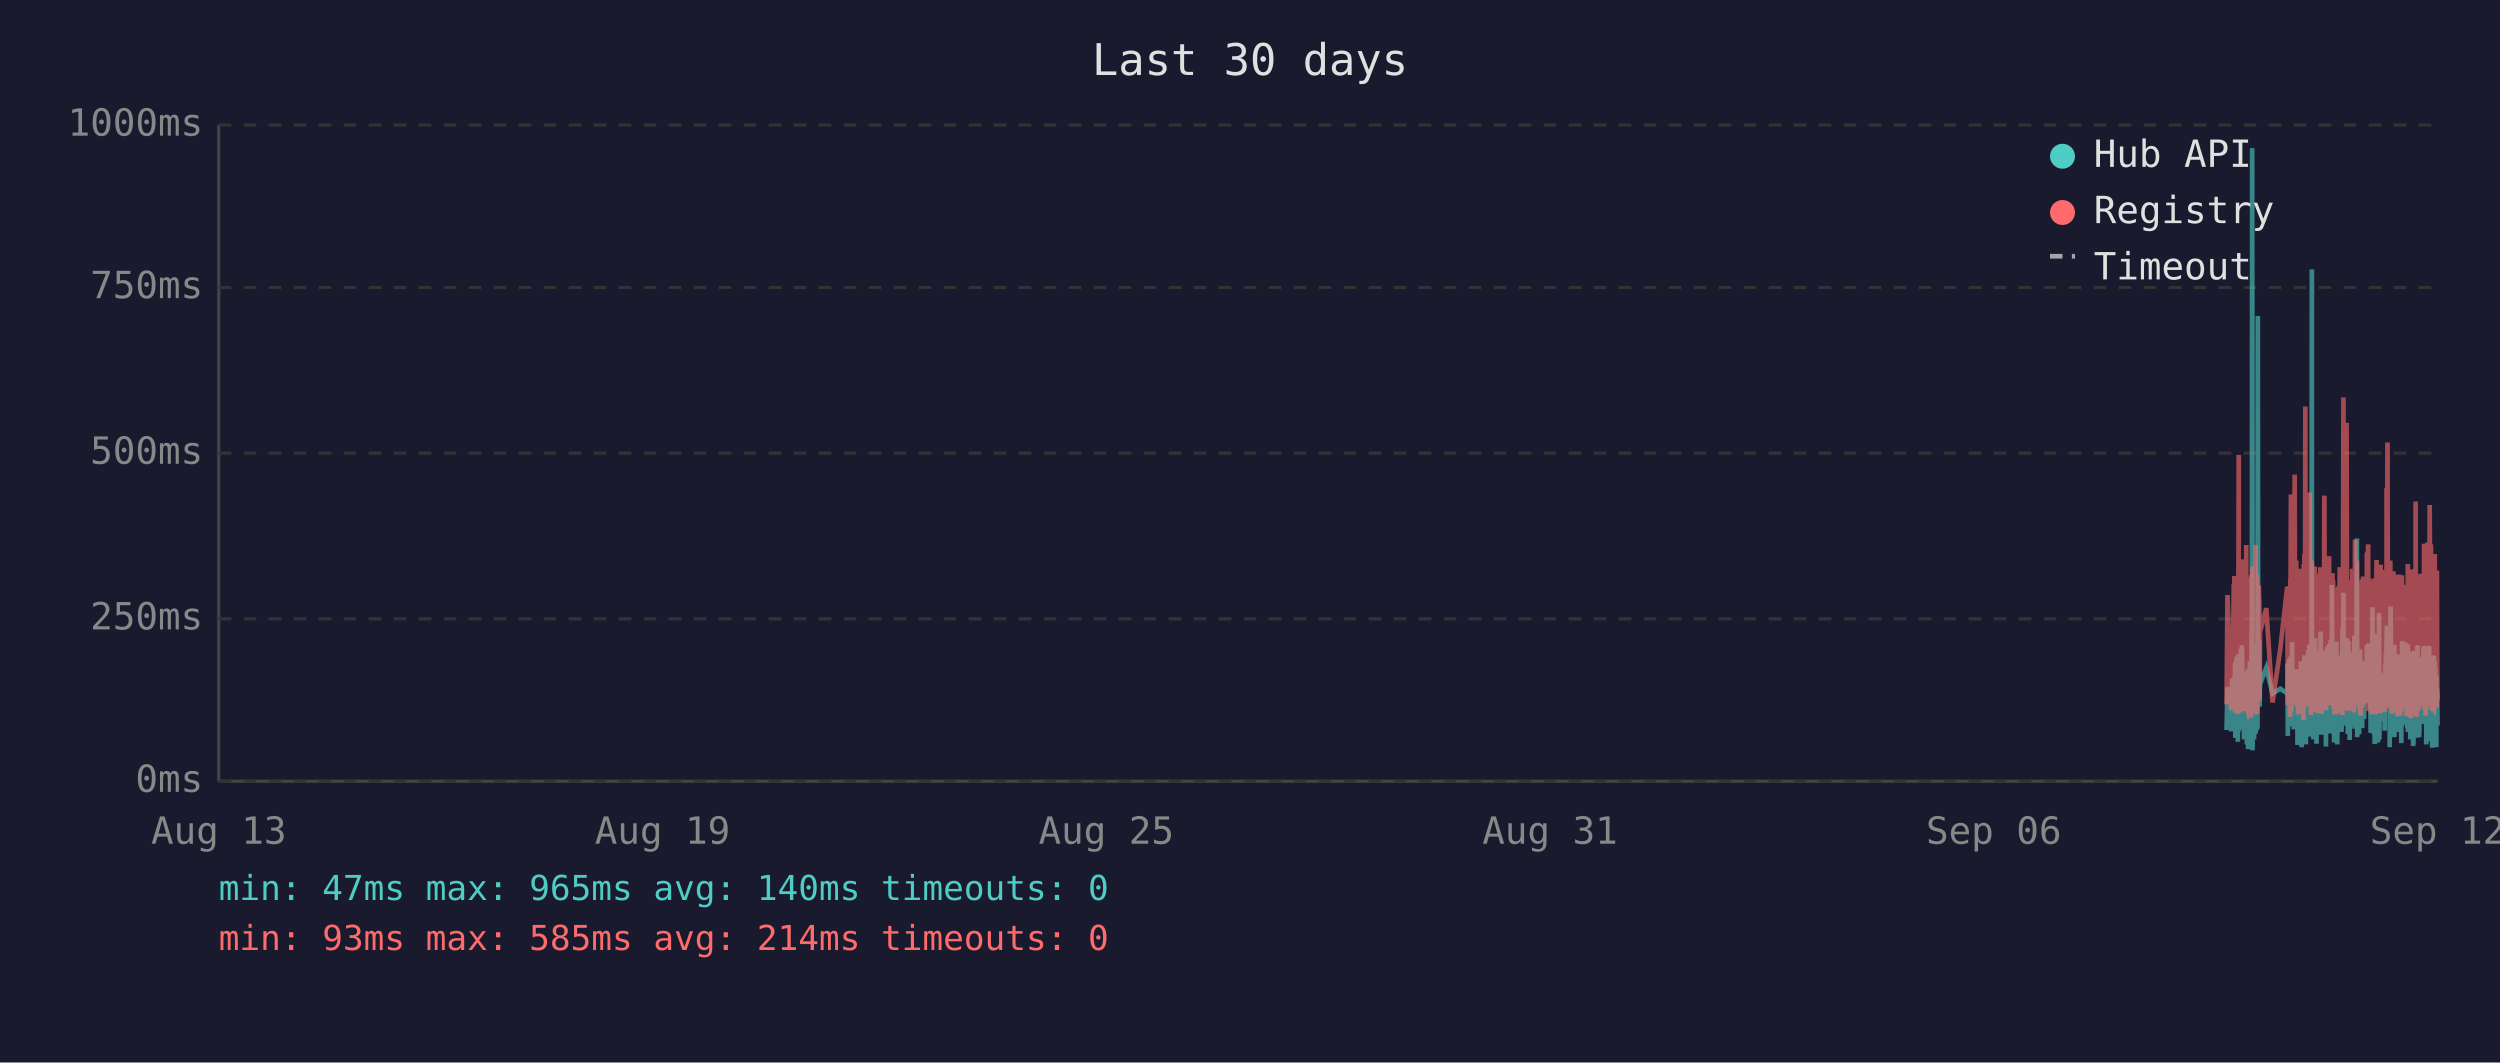
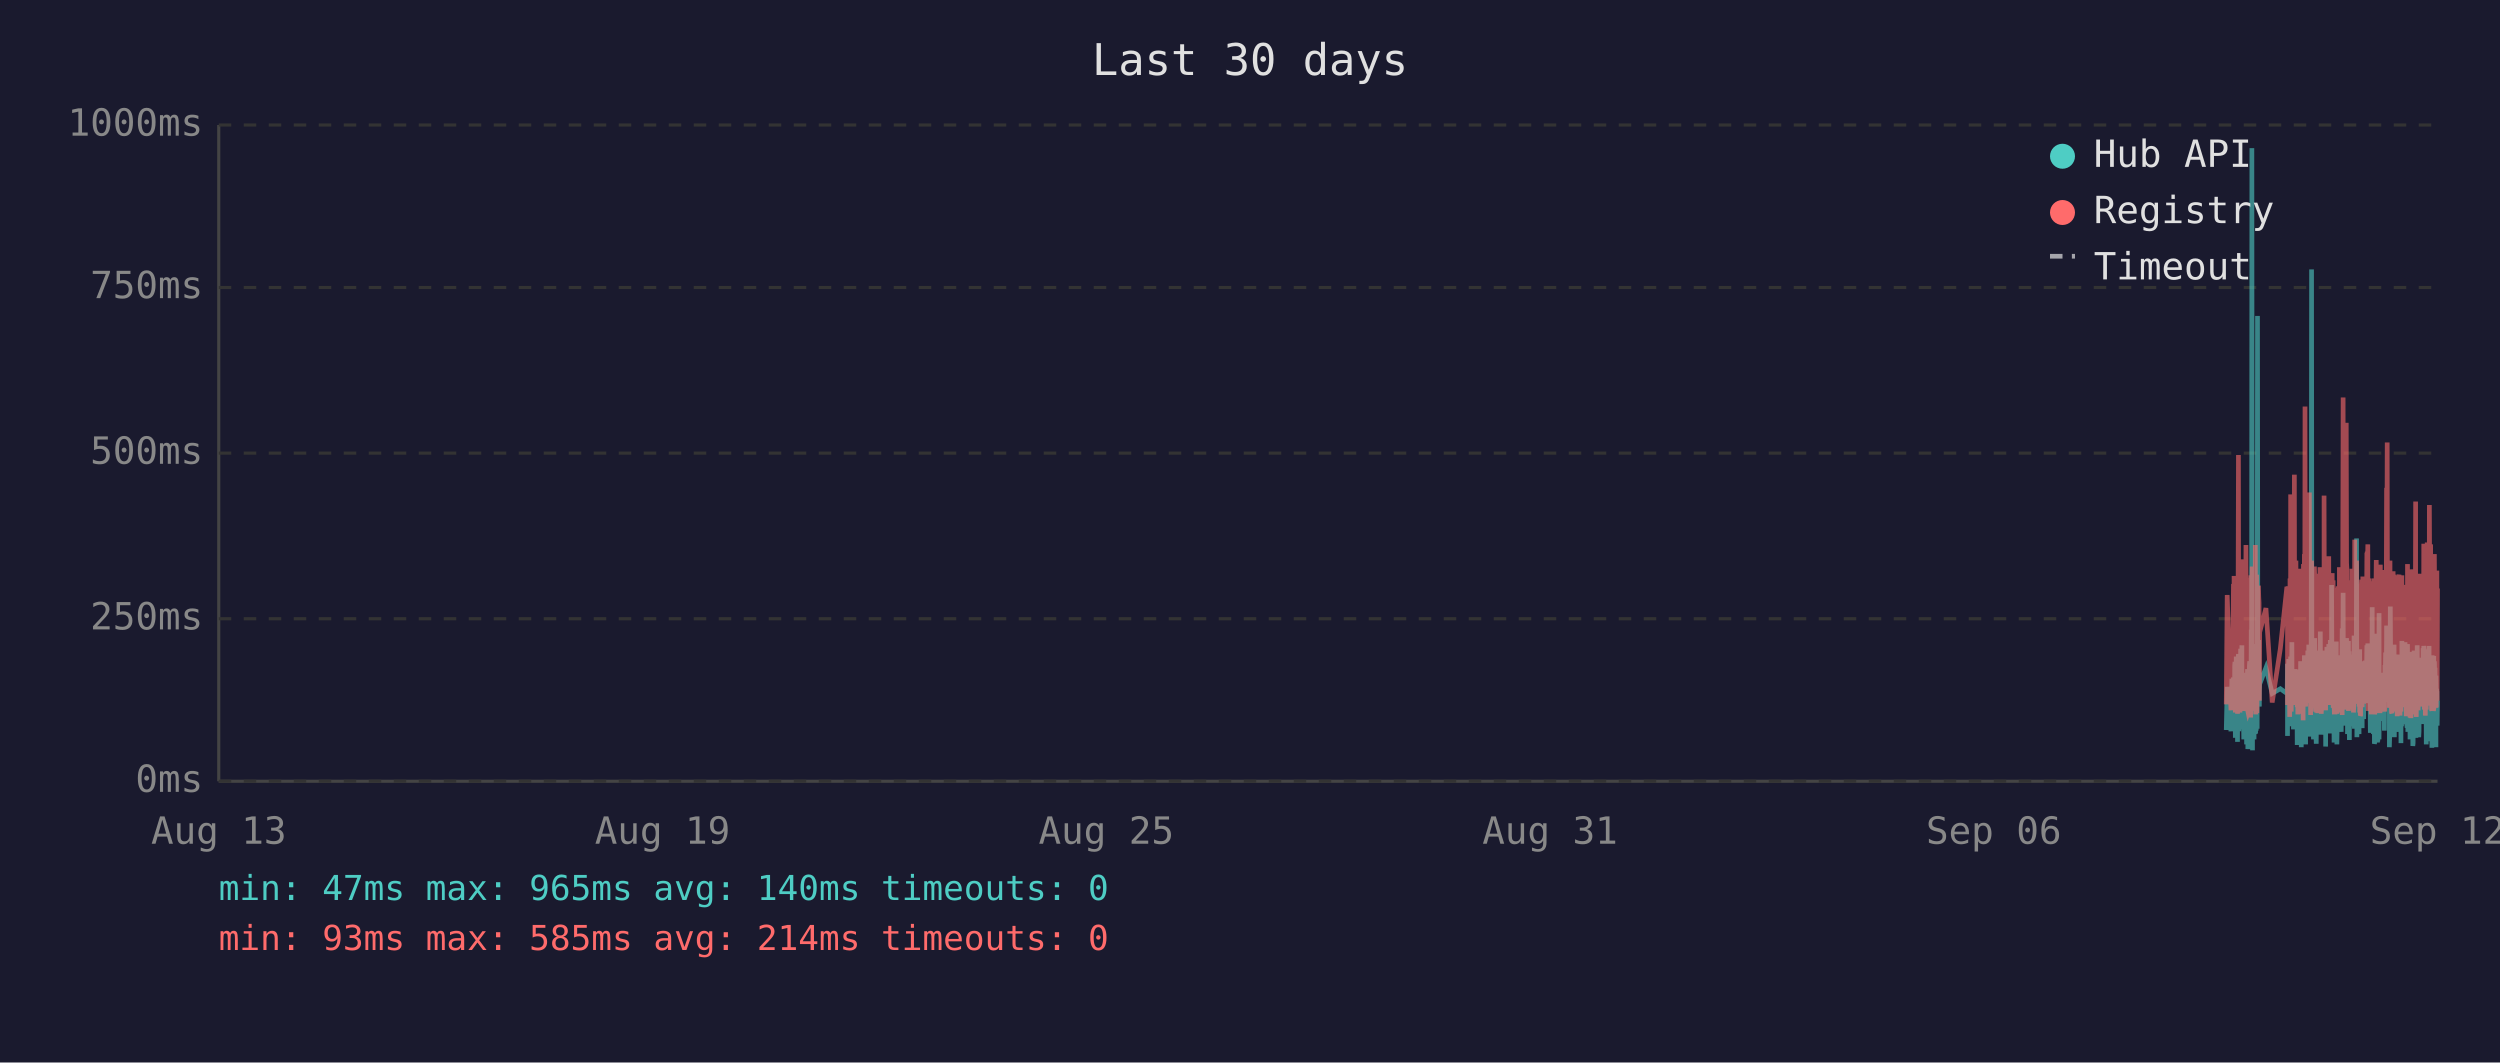
<svg xmlns="http://www.w3.org/2000/svg" viewBox="0 0 800 340" font-family="monospace" font-size="12">
  <rect width="800" height="340" fill="#1a1a2e" />
  <text x="400" y="24" fill="#e0e0e0" font-size="14" text-anchor="middle">Last 30 days</text>
  <line x1="70" y1="40" x2="70" y2="250" stroke="#444" stroke-width="1" />
  <line x1="70" y1="250" x2="780" y2="250" stroke="#444" stroke-width="1" />
  <line x1="70" y1="250" x2="780" y2="250" stroke="#333" stroke-width="1" stroke-dasharray="4" />
  <text x="65" y="250" fill="#888" text-anchor="end" dominant-baseline="middle">0ms</text>
  <line x1="70" y1="198" x2="780" y2="198" stroke="#333" stroke-width="1" stroke-dasharray="4" />
  <text x="65" y="198" fill="#888" text-anchor="end" dominant-baseline="middle">250ms</text>
  <line x1="70" y1="145" x2="780" y2="145" stroke="#333" stroke-width="1" stroke-dasharray="4" />
  <text x="65" y="145" fill="#888" text-anchor="end" dominant-baseline="middle">500ms</text>
  <line x1="70" y1="92" x2="780" y2="92" stroke="#333" stroke-width="1" stroke-dasharray="4" />
  <text x="65" y="92" fill="#888" text-anchor="end" dominant-baseline="middle">750ms</text>
  <line x1="70" y1="40" x2="780" y2="40" stroke="#333" stroke-width="1" stroke-dasharray="4" />
  <text x="65" y="40" fill="#888" text-anchor="end" dominant-baseline="middle">1000ms</text>
  <text x="70" y="270" fill="#888" text-anchor="middle">Aug 13</text>
  <text x="212" y="270" fill="#888" text-anchor="middle">Aug 19</text>
  <text x="354" y="270" fill="#888" text-anchor="middle">Aug 25</text>
  <text x="496" y="270" fill="#888" text-anchor="middle">Aug 31</text>
  <text x="638" y="270" fill="#888" text-anchor="middle">Sep 06</text>
  <text x="780" y="270" fill="#888" text-anchor="middle">Sep 12</text>
-   <polyline points="712.5,233.6 712.8,219.8 714.0,234.0 714.3,217.2 714.4,223.3 714.8,216.8 714.9,222.3 714.9,224.2 715.0,225.0 715.1,233.6 715.2,213.0 715.3,211.8 715.3,236.1 715.4,235.1 715.4,223.8 715.5,221.2 715.6,222.3 715.7,210.1 715.8,223.3 715.9,234.7 715.9,220.6 716.0,218.9 716.1,237.4 716.2,223.1 716.3,210.9 716.4,209.3 716.4,234.0 716.5,217.0 716.6,214.3 716.7,230.9 716.8,233.4 716.9,220.6 716.9,221.2 716.9,220.6 717.0,215.8 717.1,207.6 717.2,216.6 717.3,213.9 717.4,218.9 717.4,206.5 717.5,211.4 717.6,228.4 717.7,226.1 717.8,220.2 717.9,221.2 717.9,221.9 718.0,228.8 718.1,236.6 718.2,221.9 718.3,215.3 718.3,231.1 718.4,221.9 718.5,221.2 718.6,218.7 718.7,234.7 718.8,221.2 718.8,218.1 718.9,223.1 719.0,238.2 719.1,220.8 719.2,224.8 719.3,214.1 719.3,232.6 719.4,239.7 719.5,237.6 719.6,232.6 719.7,219.1 719.8,219.8 719.8,217.2 719.9,213.2 720.0,211.6 720.1,220.2 720.2,216.6 720.3,222.5 720.3,234.7 720.3,229.4 720.4,225.6 720.5,201.5 720.6,223.8 720.7,47.4 720.8,196.0 720.8,240.1 720.9,231.1 721.0,221.0 721.1,225.0 721.2,217.9 721.3,212.8 721.3,236.6 721.4,222.7 721.5,222.9 721.6,221.0 721.7,234.9 721.8,209.0 721.8,234.7 721.9,213.5 722.0,206.1 722.1,233.8 722.2,220.2 722.3,230.7 722.3,223.8 722.4,233.2 722.5,101.1 722.6,207.2 722.7,217.9 722.7,218.9 722.8,224.4 722.9,204.8 723.0,216.6 723.1,226.1 723.1,221.2 723.2,218.9 725.2,213.7 727.2,221.9 729.7,220.4 731.9,221.9 732.0,221.0 732.0,212.4 732.1,235.5 732.2,214.1 732.3,215.3 732.4,214.3 732.5,210.9 732.5,219.5 732.6,221.0 732.7,222.9 732.8,232.4 732.9,217.4 733.0,231.1 733.0,210.1 733.1,216.0 733.2,232.2 733.3,226.1 733.4,216.2 733.5,205.5 733.5,230.3 733.6,217.4 733.7,224.4 733.8,232.2 733.9,215.8 734.0,233.4 734.0,214.5 734.2,219.3 734.3,221.9 734.4,227.3 734.5,214.1 734.5,222.9 734.6,215.6 734.7,218.3 734.8,220.0 734.9,215.1 734.9,230.1 735.0,214.3 735.1,215.8 735.2,238.4 735.3,223.8 735.4,238.0 735.4,222.1 735.5,222.1 735.6,230.5 735.7,220.2 735.8,216.8 735.9,225.6 735.9,236.1 736.0,221.9 736.1,216.8 736.2,220.6 736.3,211.6 736.4,216.6 736.4,233.8 736.5,239.1 736.6,234.9 736.7,227.3 736.8,229.4 736.9,211.6 736.9,215.1 737.0,215.8 737.1,236.1 737.1,235.3 737.2,221.7 737.3,216.8 737.4,233.8 737.4,209.7 737.5,223.8 737.6,222.7 737.7,216.6 737.8,229.4 737.9,238.2 737.9,229.6 738.0,220.4 738.1,214.5 738.2,220.4 738.3,229.8 738.3,221.2 738.4,219.3 738.5,217.4 738.6,208.2 738.7,218.5 738.8,208.2 738.8,218.9 738.9,206.3 739.0,235.7 739.1,212.2 739.2,213.9 739.3,219.8 739.3,218.7 739.4,233.0 739.5,219.3 739.6,226.1 739.7,197.1 739.8,86.2 739.8,216.0 739.9,233.8 740.0,208.2 740.1,213.0 740.2,210.3 740.3,223.3 740.3,236.6 740.4,217.9 740.5,205.9 740.6,216.4 740.7,216.4 740.8,204.2 740.8,216.4 740.9,219.8 741.0,213.7 741.0,231.7 741.1,223.1 741.2,234.9 741.3,238.0 741.3,228.2 741.4,231.5 741.5,222.1 741.6,222.1 741.7,233.6 741.8,219.5 741.8,208.2 741.9,225.8 742.0,212.8 742.1,221.0 742.2,233.2 742.3,224.4 742.3,231.5 742.4,216.0 742.5,218.9 742.6,202.1 742.7,224.6 742.8,217.7 742.8,235.1 742.9,222.9 743.0,226.1 743.1,221.4 743.2,219.8 743.2,211.4 743.3,212.2 743.4,220.8 743.5,208.2 743.6,221.4 743.7,222.5 743.7,214.9 743.8,220.2 743.9,209.0 744.0,219.5 744.1,220.2 744.2,215.3 744.2,218.7 744.3,233.4 744.3,238.9 744.4,210.9 744.5,223.5 744.6,213.2 744.7,207.0 744.7,219.5 744.8,216.4 744.9,223.3 745.0,224.2 745.1,215.3 745.2,210.9 745.2,221.0 745.3,206.1 745.4,233.0 745.5,220.4 745.6,210.7 745.7,220.2 745.7,234.7 745.8,204.8 745.9,219.1 746.0,228.6 746.1,214.3 746.2,222.3 746.2,187.2 746.3,208.6 746.4,221.2 746.5,207.4 746.6,220.6 746.6,221.4 746.7,228.4 746.8,223.5 746.9,226.5 746.9,237.6 747.0,221.4 747.1,234.2 747.1,220.8 747.2,214.9 747.3,234.5 747.4,217.0 747.5,227.1 747.6,221.7 747.6,205.3 747.7,215.6 747.8,226.5 747.9,238.2 748.0,232.6 748.1,223.3 748.1,216.8 748.2,234.0 748.3,225.4 748.4,218.1 748.5,209.9 748.6,218.3 748.6,225.6 748.7,209.7 748.8,211.6 748.9,224.0 749.0,219.1 749.0,221.4 749.1,223.8 749.1,233.4 749.2,226.7 749.3,234.2 749.4,222.9 749.5,213.0 749.6,201.1 749.6,229.2 749.7,220.8 749.8,215.8 749.9,189.7 750.0,223.5 750.0,208.8 750.1,223.3 750.2,217.7 750.3,207.8 750.4,218.1 750.5,213.9 750.5,212.0 750.6,218.9 750.7,218.3 750.8,232.2 750.9,206.3 751.0,204.2 751.0,218.5 751.1,230.9 751.2,218.3 751.3,234.9 751.4,229.8 751.5,215.3 751.5,205.1 751.6,232.6 751.7,231.1 751.8,208.4 751.9,236.8 752.0,218.9 752.0,228.6 752.1,228.4 752.2,209.5 752.3,217.0 752.4,232.4 752.5,230.1 752.5,212.8 752.6,223.8 752.7,221.4 752.8,232.2 752.9,218.1 752.9,222.5 753.0,229.4 753.1,221.2 753.2,230.3 753.3,224.2 753.4,203.4 753.4,208.2 753.5,233.2 753.6,222.9 753.7,228.2 753.8,216.6 753.9,219.3 753.9,221.0 754.0,214.5 754.1,211.8 754.2,172.3 754.3,235.9 754.4,230.9 754.4,211.6 754.5,209.5 754.6,217.2 754.7,218.7 754.8,220.0 754.9,215.3 754.9,234.9 755.0,227.3 755.1,213.9 755.2,207.8 755.3,230.1 755.4,225.4 755.4,233.0 755.5,215.1 755.6,225.0 755.7,219.3 755.8,220.8 755.8,220.6 755.9,225.0 755.9,233.0 756.0,211.6 756.1,222.9 756.2,220.0 756.3,225.0 756.4,213.7 756.4,213.7 756.5,230.1 756.6,213.5 756.7,224.2 756.8,214.9 756.8,224.2 756.9,211.4 757.0,218.7 757.1,212.8 757.2,215.1 757.3,225.0 757.4,213.7 757.4,206.5 757.5,213.9 757.6,217.7 757.7,219.1 757.8,205.9 757.9,224.0 757.9,212.4 758.0,216.4 758.1,219.8 758.2,220.6 758.3,215.3 758.4,222.5 758.4,224.6 758.5,223.1 758.6,234.5 758.7,230.9 758.8,229.6 758.9,224.6 758.9,225.2 759.0,216.6 759.1,218.3 759.2,194.3 759.3,231.1 759.3,223.3 759.4,207.4 759.5,216.2 759.6,234.9 759.7,231.7 759.8,212.8 759.8,226.5 759.9,238.0 760.0,237.6 760.1,221.4 760.2,219.5 760.3,220.4 760.3,217.2 760.4,217.9 760.5,202.8 760.6,216.6 760.7,224.4 760.8,215.6 760.8,215.1 760.9,237.6 760.9,219.8 761.0,237.2 761.1,233.2 761.2,222.9 761.3,224.2 761.3,196.2 761.4,236.6 761.5,217.9 761.6,218.9 761.7,223.3 761.8,218.5 761.8,224.4 761.9,217.2 762.0,217.7 762.1,216.4 762.2,228.2 762.3,217.0 762.3,216.4 762.4,217.0 762.5,224.8 762.6,230.7 762.7,222.5 762.7,218.5 762.8,221.2 762.9,215.3 763.0,217.4 763.1,233.8 763.2,217.4 763.2,224.6 763.3,212.8 763.4,214.9 763.5,208.8 763.6,214.1 763.7,215.3 763.7,204.8 763.8,200.2 763.9,223.3 764.0,211.4 764.1,209.3 764.2,205.1 764.2,215.1 764.3,223.5 764.4,224.2 764.5,209.9 764.6,216.8 764.7,214.9 764.7,239.1 764.7,235.5 764.8,216.4 764.9,214.7 765.0,194.1 765.1,210.9 765.2,216.2 765.2,232.8 765.3,233.0 765.4,221.9 765.5,235.5 765.6,220.6 765.7,222.3 765.7,226.1 765.8,232.8 765.9,211.4 766.0,232.6 766.1,235.3 766.2,206.3 766.2,235.9 766.3,220.4 766.4,217.2 766.5,221.4 766.6,213.7 766.6,217.0 766.7,218.3 766.8,214.9 766.9,231.5 767.0,212.2 767.1,215.1 767.2,217.4 767.2,234.2 767.3,231.7 767.4,210.3 767.5,209.5 767.6,220.2 767.6,219.8 767.7,219.3 767.8,224.4 767.9,224.0 768.0,215.3 768.1,224.4 768.1,233.8 768.1,220.2 768.2,228.6 768.3,216.0 768.4,237.8 768.5,215.6 768.6,232.4 768.6,220.2 768.7,205.1 768.8,231.3 768.9,220.2 769.0,209.3 769.1,216.6 769.1,215.6 769.2,231.7 769.3,228.4 769.4,227.3 769.5,217.2 769.6,221.0 769.6,205.5 769.7,216.2 769.8,223.3 769.9,223.8 770.0,226.9 770.1,229.6 770.1,223.5 770.2,231.3 770.3,232.2 770.4,232.2 770.5,206.1 770.5,234.2 770.6,219.8 770.7,221.4 770.8,209.7 770.9,222.5 771.0,218.1 771.0,223.5 771.1,220.2 771.2,215.8 771.3,236.6 771.4,234.0 771.5,212.8 771.5,235.3 771.6,208.6 771.7,216.2 771.8,230.9 771.9,211.8 772.0,226.1 772.0,216.8 772.1,222.9 772.2,238.7 772.3,237.8 772.4,221.7 772.5,233.8 772.5,208.2 772.6,221.4 772.7,221.4 772.8,217.0 772.9,218.9 772.9,210.7 773.0,215.3 773.0,218.7 773.1,232.6 773.2,236.1 773.3,221.9 773.4,230.3 773.5,212.8 773.5,233.2 773.6,206.5 773.7,216.6 773.8,218.3 773.9,234.5 773.9,230.9 774.0,216.4 774.1,235.9 774.2,234.0 774.3,214.9 774.4,210.5 774.4,212.6 774.5,230.5 774.6,210.9 774.7,229.0 774.8,227.5 774.9,225.0 774.9,216.4 775.0,226.7 775.1,231.7 775.2,215.8 775.3,212.8 775.4,219.3 775.4,215.8 775.5,207.4 775.6,219.8 775.7,206.7 775.8,208.0 775.9,225.6 775.9,220.4 776.0,214.9 776.1,214.1 776.2,222.9 776.3,229.0 776.4,216.2 776.4,238.2 776.5,223.3 776.6,233.4 776.7,224.0 776.8,222.3 776.8,237.2 776.9,222.1 777.0,233.8 777.1,225.2 777.2,207.8 777.3,225.6 777.3,206.7 777.4,216.8 777.5,219.8 777.6,224.0 777.7,233.8 777.8,220.2 777.8,233.6 777.9,220.8 778.0,213.7 778.1,217.9 778.2,222.5 778.3,239.3 778.3,209.7 778.4,218.5 778.5,214.3 778.6,220.8 778.7,221.2 778.8,224.8 778.8,209.9 778.9,222.9 779.0,229.0 779.1,211.6 779.2,215.3 779.3,213.7 779.3,224.0 779.4,218.3 779.5,229.8 779.6,239.1 779.6,216.2 779.7,222.7 779.8,220.4 779.8,224.2 779.9,221.2 780.0,232.2" fill="none" stroke="#4ecdc4" stroke-width="1.5" opacity="0.6" />
-   <polyline points="712.5,225.4 712.8,190.4 714.0,227.3 714.3,201.7 714.4,226.5 714.8,187.6 714.9,187.6 714.9,215.8 715.0,184.3 715.1,224.6 715.2,206.3 715.3,192.5 715.3,228.0 715.4,225.8 715.4,209.0 715.5,204.0 715.6,209.0 715.7,196.2 715.8,224.4 715.9,225.8 715.9,206.1 716.0,204.2 716.1,228.4 716.2,222.3 716.3,186.0 716.4,145.6 716.4,226.3 716.5,215.1 716.6,226.3 716.7,224.2 716.8,226.5 716.9,228.0 716.9,228.0 716.9,206.5 717.0,198.1 717.1,181.3 717.2,193.1 717.3,199.4 717.4,181.1 717.4,201.1 717.5,196.7 717.6,223.5 717.7,214.9 717.8,179.0 717.9,185.3 717.9,227.5 718.0,225.8 718.1,226.7 718.2,185.7 718.3,209.5 718.3,224.4 718.4,184.9 718.5,184.5 718.6,206.3 718.7,225.0 718.8,174.4 718.8,200.7 718.9,185.3 719.0,226.5 719.1,186.4 719.2,222.7 719.3,190.8 719.3,216.6 719.4,227.5 719.5,228.0 719.6,227.7 719.7,186.6 719.8,210.5 719.8,200.2 719.9,200.4 720.0,198.1 720.1,206.1 720.2,190.4 720.3,184.9 720.3,229.6 720.3,217.7 720.4,184.1 720.5,188.3 720.6,216.6 720.7,187.8 720.8,181.3 720.8,227.5 720.9,225.6 721.0,207.4 721.1,226.5 721.2,201.3 721.3,193.9 721.3,226.9 721.4,184.1 721.5,209.0 721.6,185.5 721.7,225.8 721.8,174.4 721.8,228.6 721.9,192.7 722.0,197.5 722.1,224.0 722.2,183.9 722.3,225.0 722.3,228.2 722.4,216.0 722.5,209.9 722.6,192.2 722.7,193.3 722.7,221.7 722.8,187.4 722.9,191.0 723.0,192.9 723.1,217.2 723.1,224.2 723.2,202.3 725.2,194.6 727.2,224.8 729.7,207.6 731.9,187.8 732.0,188.7 732.0,201.7 732.1,225.6 732.2,191.0 732.3,187.6 732.4,190.8 732.5,190.6 732.5,208.8 732.6,210.5 732.7,216.0 732.8,229.4 732.9,185.1 733.0,218.7 733.0,182.8 733.1,158.2 733.2,221.7 733.3,227.7 733.4,191.8 733.5,178.8 733.5,225.4 733.6,203.0 733.7,219.5 733.8,219.3 733.9,205.3 734.0,225.6 734.0,182.0 734.2,181.3 734.3,151.9 734.4,218.5 734.5,189.1 734.5,208.0 734.6,207.4 734.7,210.1 734.8,179.4 734.9,202.1 734.9,224.2 735.0,194.3 735.1,189.9 735.2,226.3 735.3,196.4 735.4,228.6 735.4,206.5 735.5,217.4 735.6,224.4 735.7,182.0 735.8,191.4 735.9,228.4 735.9,225.4 736.0,225.2 736.1,187.6 736.2,184.7 736.3,196.7 736.4,204.0 736.4,223.8 736.5,224.4 736.6,226.9 736.7,215.6 736.8,216.8 736.9,210.1 736.9,208.2 737.0,205.9 737.1,230.5 737.1,228.4 737.2,180.5 737.3,186.4 737.4,223.8 737.4,177.3 737.5,184.7 737.6,225.8 737.7,130.1 737.8,217.2 737.9,226.1 737.9,224.8 738.0,181.8 738.1,190.8 738.2,201.7 738.3,225.0 738.3,221.0 738.4,183.4 738.5,192.7 738.6,199.2 738.7,184.9 738.8,182.2 738.8,183.9 738.9,178.4 739.0,224.2 739.1,157.6 739.2,197.7 739.3,208.6 739.3,184.5 739.4,214.1 739.5,228.8 739.6,206.5 739.7,194.6 739.8,179.4 739.8,186.6 739.9,221.9 740.0,214.1 740.1,203.6 740.2,197.3 740.3,208.8 740.3,225.2 740.4,190.6 740.5,194.6 740.6,189.5 740.7,181.3 740.8,184.5 740.8,191.4 740.9,188.1 741.0,192.7 741.0,226.1 741.1,227.7 741.2,225.0 741.3,223.5 741.3,215.3 741.4,228.0 741.5,215.1 741.6,184.5 741.7,215.3 741.8,228.2 741.8,197.3 741.9,184.3 742.0,224.4 742.1,183.6 742.2,225.6 742.3,185.3 742.3,224.8 742.4,226.3 742.5,181.5 742.6,190.8 742.7,213.5 742.8,189.7 742.8,225.0 742.9,228.4 743.0,226.3 743.1,217.7 743.2,203.4 743.2,199.6 743.3,194.8 743.4,185.3 743.5,199.4 743.6,188.9 743.7,215.1 743.7,190.6 743.8,158.6 743.9,192.7 744.0,187.8 744.1,207.8 744.2,195.0 744.2,184.1 744.3,216.0 744.3,227.3 744.4,183.6 744.5,223.8 744.6,194.3 744.7,182.8 744.7,185.1 744.8,202.3 744.9,204.4 745.0,220.6 745.1,189.3 745.2,207.8 745.2,181.3 745.3,178.0 745.4,223.3 745.5,183.4 745.6,191.6 745.7,204.0 745.7,225.6 745.8,195.8 745.9,210.1 746.0,222.9 746.1,189.1 746.2,207.0 746.2,191.2 746.3,197.5 746.4,183.4 746.5,197.9 746.6,193.5 746.6,185.7 746.7,226.5 746.8,225.4 746.9,210.9 746.9,226.7 747.0,225.2 747.1,228.6 747.1,210.1 747.2,193.1 747.3,228.6 747.4,214.7 747.5,214.9 747.6,214.5 747.6,188.1 747.7,191.4 747.8,226.3 747.9,228.4 748.0,223.8 748.1,211.4 748.1,216.8 748.2,226.5 748.3,187.6 748.4,203.4 748.5,226.5 748.6,191.2 748.6,217.0 748.7,181.5 748.8,196.2 748.9,228.0 749.0,191.8 749.0,225.8 749.1,225.8 749.1,227.5 749.2,218.3 749.3,227.7 749.4,183.9 749.5,190.6 749.6,228.8 749.6,222.9 749.7,223.8 749.8,170.4 749.9,127.2 750.0,196.0 750.0,199.6 750.1,227.1 750.2,188.9 750.3,191.6 750.4,209.0 750.5,192.5 750.5,188.5 750.6,182.2 750.7,209.0 750.8,225.6 750.9,135.3 751.0,180.1 751.0,182.0 751.1,225.2 751.2,185.7 751.3,223.8 751.4,225.8 751.5,189.1 751.5,207.0 751.6,227.5 751.7,216.0 751.8,197.1 751.9,222.5 752.0,214.5 752.0,217.2 752.1,223.8 752.2,189.5 752.3,186.8 752.4,223.5 752.5,223.3 752.5,189.9 752.6,226.5 752.7,182.0 752.8,224.2 752.9,205.3 752.9,227.1 753.0,224.0 753.1,185.1 753.2,228.0 753.3,226.5 753.4,184.5 753.4,207.2 753.5,218.3 753.6,172.7 753.7,224.4 753.8,195.0 753.9,189.7 753.9,181.3 754.0,185.1 754.1,197.5 754.2,179.4 754.3,224.0 754.4,225.2 754.4,192.2 754.5,205.9 754.6,207.4 754.7,210.5 754.8,224.4 754.9,191.4 754.9,226.1 755.0,218.3 755.1,189.3 755.2,228.0 755.3,209.0 755.4,229.0 755.4,228.8 755.5,192.9 755.6,187.0 755.7,187.6 755.8,185.5 755.8,208.0 755.9,224.6 755.9,226.3 756.0,200.4 756.1,216.4 756.2,184.5 756.3,207.2 756.4,190.8 756.4,191.8 756.5,225.2 756.6,190.8 756.7,208.2 756.8,191.2 756.8,188.1 756.9,194.1 757.0,187.0 757.1,193.1 757.2,189.7 757.3,224.2 757.4,193.3 757.4,176.9 757.5,188.9 757.6,176.5 757.7,180.7 757.8,174.2 757.9,227.5 757.9,185.7 758.0,191.0 758.1,207.2 758.2,185.1 758.3,192.0 758.4,216.6 758.4,226.3 758.5,208.0 758.6,226.5 758.7,227.3 758.8,218.9 758.9,227.1 758.9,228.6 759.0,191.6 759.1,227.1 759.2,198.6 759.3,227.3 759.3,218.9 759.4,186.0 759.5,191.0 759.6,224.6 759.7,228.6 759.8,185.1 759.8,217.4 759.9,223.8 760.0,228.6 760.1,227.3 760.2,206.1 760.3,206.1 760.3,193.9 760.4,188.9 760.5,179.2 760.6,200.0 760.7,226.7 760.8,193.9 760.8,192.0 760.9,227.3 760.9,204.8 761.0,227.5 761.1,226.5 761.2,225.4 761.3,226.7 761.3,193.3 761.4,228.2 761.5,193.1 761.6,209.0 761.7,228.2 761.8,180.7 761.8,210.9 761.9,197.7 762.0,192.9 762.1,193.5 762.2,215.8 762.3,199.8 762.3,207.2 762.4,224.4 762.5,224.6 762.6,214.7 762.7,186.2 762.7,225.2 762.8,182.4 762.9,190.6 763.0,197.5 763.1,226.5 763.2,227.7 763.2,212.0 763.3,191.8 763.4,189.3 763.5,194.3 763.6,191.4 763.7,191.4 763.7,156.1 763.8,209.9 763.9,184.3 764.0,141.6 764.1,198.8 764.2,200.7 764.2,195.8 764.3,223.8 764.4,185.7 764.5,197.7 764.6,191.0 764.7,193.5 764.7,226.5 764.7,223.1 764.8,191.6 764.9,179.4 765.0,225.2 765.1,185.5 765.2,194.6 765.2,209.9 765.3,224.2 765.4,228.0 765.5,228.2 765.6,222.5 765.7,187.4 765.7,200.2 765.8,225.6 765.9,182.8 766.0,227.7 766.1,224.0 766.2,183.9 766.2,219.5 766.3,184.3 766.4,189.3 766.5,194.8 766.6,189.3 766.6,189.7 766.7,203.8 766.8,209.3 766.9,212.6 767.0,185.7 767.1,206.5 767.2,207.4 767.2,229.2 767.3,222.7 767.4,194.6 767.5,196.9 767.6,204.0 767.6,219.3 767.7,184.5 767.8,183.9 767.9,208.4 768.0,209.5 768.1,215.1 768.1,229.0 768.1,204.2 768.2,216.2 768.3,208.2 768.4,227.7 768.5,192.9 768.6,226.3 768.6,184.1 768.7,194.3 768.8,226.3 768.9,207.8 769.0,197.3 769.1,189.1 769.1,204.4 769.2,224.4 769.3,217.4 769.4,225.8 769.5,188.5 769.6,187.2 769.6,190.8 769.7,192.7 769.8,222.3 769.9,206.3 770.0,214.9 770.1,228.4 770.1,229.2 770.2,223.8 770.3,217.2 770.4,229.0 770.5,180.5 770.5,225.6 770.6,187.0 770.7,211.4 770.8,199.4 770.9,187.0 771.0,201.3 771.0,185.5 771.1,207.0 771.2,196.9 771.3,229.6 771.4,214.5 771.5,210.3 771.5,229.8 771.6,182.2 771.7,194.1 771.8,214.5 771.9,185.5 772.0,216.2 772.0,189.3 772.1,186.2 772.2,227.3 772.3,219.3 772.4,225.0 772.5,226.5 772.5,200.9 772.6,228.6 772.7,182.8 772.8,207.8 772.9,188.5 772.9,192.9 773.0,197.1 773.0,160.5 773.1,224.6 773.2,226.5 773.3,229.4 773.4,222.3 773.5,193.9 773.5,226.3 773.6,197.9 773.7,208.4 773.8,184.3 773.9,227.3 773.9,223.5 774.0,204.6 774.1,226.1 774.2,216.0 774.3,199.2 774.4,185.1 774.4,192.7 774.5,222.9 774.6,183.6 774.7,225.0 774.8,218.5 774.9,187.8 774.9,185.3 775.0,226.1 775.1,212.8 775.2,193.5 775.3,200.7 775.4,210.9 775.4,211.8 775.5,197.1 775.6,217.7 775.7,174.0 775.8,200.7 775.9,227.1 775.9,183.0 776.0,205.7 776.1,176.3 776.2,229.0 776.3,218.7 776.4,193.9 776.4,227.1 776.5,212.4 776.6,224.6 776.7,222.7 776.8,173.6 776.8,225.8 776.9,217.7 777.0,224.2 777.1,225.8 777.2,182.6 777.3,187.6 777.3,185.3 777.4,212.6 777.5,161.6 777.6,184.1 777.7,221.7 777.8,184.9 777.8,202.8 777.9,174.2 778.0,191.8 778.1,206.7 778.2,227.1 778.3,227.3 778.3,198.8 778.4,208.4 778.5,193.7 778.6,188.5 778.7,181.3 778.8,227.5 778.8,226.7 778.9,226.9 779.0,226.1 779.1,177.3 779.2,193.7 779.3,199.2 779.3,210.1 779.4,186.6 779.5,221.9 779.6,226.5 779.6,192.5 779.7,226.3 779.8,186.8 779.8,182.6 779.9,211.6 780.0,224.2" fill="none" stroke="#ff6b6b" stroke-width="1.5" opacity="0.6" />
+   <polyline points="712.4,233.6 712.7,219.8 713.9,234.0 714.2,217.2 714.3,223.3 714.7,216.8 714.8,222.3 714.9,224.2 714.9,225.0 715.0,233.6 715.1,213.0 715.2,211.8 715.3,236.1 715.3,235.1 715.4,223.8 715.4,221.2 715.5,222.3 715.6,210.1 715.7,223.3 715.8,234.7 715.9,220.6 715.9,218.9 716.0,237.4 716.1,223.1 716.2,210.9 716.3,209.3 716.4,234.0 716.4,217.0 716.5,214.3 716.6,230.9 716.7,233.4 716.8,220.6 716.8,221.2 716.9,220.6 716.9,215.8 717.0,207.6 717.1,216.6 717.2,213.9 717.3,218.9 717.4,206.5 717.4,211.4 717.5,228.4 717.6,226.1 717.7,220.2 717.8,221.2 717.8,221.9 717.9,228.8 718.0,236.6 718.1,221.9 718.2,215.3 718.3,231.1 718.3,221.9 718.4,221.2 718.5,218.7 718.6,234.7 718.7,221.2 718.8,218.1 718.8,223.1 718.9,238.2 719.0,220.8 719.1,224.8 719.2,214.1 719.3,232.6 719.3,239.7 719.4,237.6 719.5,232.6 719.6,219.1 719.7,219.8 719.8,217.2 719.8,213.2 719.9,211.6 720.0,220.2 720.1,216.6 720.2,222.5 720.2,234.7 720.3,229.4 720.3,225.6 720.4,201.5 720.5,223.8 720.6,47.4 720.7,196.0 720.8,240.1 720.8,231.1 720.9,221.0 721.0,225.0 721.1,217.9 721.2,212.8 721.3,236.6 721.3,222.7 721.4,222.9 721.5,221.0 721.6,234.9 721.7,209.0 721.8,234.7 721.8,213.5 721.9,206.1 722.0,233.8 722.1,220.2 722.2,230.7 722.2,223.8 722.3,233.2 722.4,101.1 722.5,207.2 722.6,217.9 722.7,218.9 722.7,224.4 722.8,204.8 722.9,216.6 723.0,226.1 723.0,221.2 723.1,218.9 725.1,213.7 727.1,221.9 729.7,220.4 731.8,221.9 731.9,221.0 732.0,212.4 732.0,235.5 732.1,214.1 732.2,215.3 732.3,214.3 732.4,210.9 732.5,219.5 732.5,221.0 732.6,222.9 732.7,232.4 732.8,217.4 732.9,231.1 733.0,210.1 733.0,216.0 733.1,232.2 733.2,226.1 733.3,216.2 733.4,205.5 733.5,230.3 733.5,217.4 733.6,224.4 733.7,232.2 733.8,215.8 733.9,233.4 734.0,214.5 734.1,219.3 734.2,221.9 734.3,227.3 734.4,214.1 734.5,222.9 734.5,215.6 734.6,218.3 734.7,220.0 734.8,215.1 734.9,230.1 734.9,214.3 735.0,215.8 735.1,238.4 735.2,223.8 735.3,238.0 735.4,222.1 735.4,222.1 735.5,230.5 735.6,220.2 735.7,216.8 735.8,225.6 735.9,236.1 735.9,221.9 736.0,216.8 736.1,220.6 736.2,211.6 736.3,216.6 736.4,233.8 736.4,239.1 736.5,234.9 736.6,227.3 736.7,229.4 736.8,211.6 736.9,215.1 736.9,215.8 737.0,236.1 737.0,235.3 737.1,221.7 737.2,216.8 737.3,233.8 737.4,209.7 737.4,223.8 737.5,222.7 737.6,216.6 737.7,229.4 737.8,238.2 737.8,229.6 737.9,220.4 738.0,214.5 738.1,220.4 738.2,229.8 738.3,221.2 738.3,219.3 738.4,217.4 738.5,208.2 738.6,218.5 738.7,208.2 738.8,218.9 738.8,206.3 738.9,235.7 739.0,212.2 739.1,213.9 739.2,219.8 739.3,218.7 739.3,233.0 739.4,219.3 739.5,226.1 739.6,197.1 739.7,86.2 739.8,216.0 739.8,233.8 739.9,208.2 740.0,213.0 740.1,210.3 740.2,223.3 740.3,236.6 740.3,217.9 740.4,205.9 740.5,216.4 740.6,216.4 740.7,204.2 740.8,216.4 740.8,219.8 740.9,213.7 740.9,231.7 741.0,223.1 741.1,234.9 741.2,238.0 741.3,228.2 741.3,231.5 741.4,222.1 741.5,222.1 741.6,233.6 741.7,219.5 741.8,208.2 741.8,225.8 741.9,212.8 742.0,221.0 742.1,233.2 742.2,224.4 742.2,231.5 742.3,216.0 742.4,218.9 742.5,202.1 742.6,224.6 742.7,217.7 742.7,235.1 742.8,222.9 742.9,226.1 743.0,221.4 743.1,219.8 743.2,211.4 743.2,212.2 743.3,220.8 743.4,208.2 743.5,221.4 743.6,222.5 743.7,214.9 743.7,220.2 743.8,209.0 743.9,219.5 744.0,220.2 744.1,215.3 744.2,218.7 744.2,233.4 744.2,238.9 744.3,210.9 744.4,223.5 744.5,213.2 744.6,207.0 744.7,219.5 744.7,216.4 744.8,223.3 744.9,224.2 745.0,215.3 745.1,210.9 745.2,221.0 745.2,206.1 745.3,233.0 745.4,220.4 745.5,210.7 745.6,220.2 745.7,234.7 745.7,204.8 745.8,219.1 745.9,228.6 746.0,214.3 746.1,222.3 746.1,187.2 746.2,208.6 746.3,221.2 746.4,207.4 746.5,220.6 746.6,221.4 746.6,228.4 746.7,223.5 746.8,226.5 746.9,237.6 746.9,221.4 747.0,234.2 747.1,220.8 747.1,214.9 747.2,234.5 747.3,217.0 747.4,227.1 747.5,221.7 747.6,205.3 747.6,215.6 747.7,226.5 747.8,238.2 747.9,232.6 748.0,223.3 748.1,216.8 748.1,234.0 748.2,225.4 748.3,218.1 748.4,209.9 748.5,218.3 748.6,225.6 748.6,209.7 748.7,211.6 748.8,224.0 748.9,219.1 748.9,221.4 749.0,223.8 749.1,233.4 749.1,226.7 749.2,234.2 749.3,222.9 749.4,213.0 749.5,201.1 749.5,229.2 749.6,220.8 749.7,215.8 749.8,189.7 749.9,223.5 750.0,208.8 750.0,223.3 750.1,217.7 750.2,207.8 750.3,218.1 750.4,213.9 750.5,212.0 750.5,218.9 750.6,218.3 750.7,232.2 750.8,206.3 750.9,204.2 751.0,218.5 751.0,230.9 751.1,218.3 751.2,234.9 751.3,229.8 751.4,215.3 751.5,205.1 751.5,232.6 751.6,231.1 751.7,208.4 751.8,236.8 751.9,218.9 752.0,228.6 752.0,228.4 752.1,209.5 752.2,217.0 752.3,232.4 752.4,230.1 752.5,212.8 752.5,223.8 752.6,221.4 752.7,232.2 752.8,218.1 752.9,222.5 752.9,229.4 753.0,221.2 753.1,230.3 753.2,224.2 753.3,203.4 753.4,208.2 753.4,233.2 753.5,222.9 753.6,228.2 753.7,216.6 753.8,219.3 753.9,221.0 753.9,214.5 754.0,211.8 754.1,172.3 754.2,235.9 754.3,230.9 754.4,211.6 754.4,209.5 754.5,217.2 754.6,218.7 754.7,220.0 754.8,215.3 754.9,234.9 754.9,227.3 755.0,213.9 755.1,207.8 755.2,230.1 755.3,225.4 755.4,233.0 755.4,215.1 755.5,225.0 755.6,219.3 755.7,220.8 755.7,220.6 755.8,225.0 755.9,233.0 755.9,211.6 756.0,222.9 756.1,220.0 756.2,225.0 756.3,213.7 756.3,213.7 756.4,230.1 756.5,213.5 756.6,224.2 756.7,214.9 756.8,224.2 756.9,211.4 756.9,218.7 757.0,212.8 757.1,215.1 757.2,225.0 757.3,213.7 757.4,206.5 757.4,213.9 757.5,217.7 757.6,219.1 757.7,205.9 757.8,224.0 757.9,212.4 757.9,216.4 758.0,219.8 758.1,220.6 758.2,215.3 758.3,222.5 758.4,224.6 758.4,223.1 758.5,234.5 758.6,230.9 758.7,229.6 758.8,224.6 758.8,225.2 758.9,216.6 759.0,218.3 759.1,194.3 759.2,231.1 759.3,223.3 759.3,207.4 759.4,216.2 759.5,234.9 759.6,231.7 759.7,212.8 759.8,226.5 759.8,238.0 759.9,237.6 760.0,221.4 760.1,219.5 760.2,220.4 760.3,217.2 760.3,217.9 760.4,202.8 760.5,216.6 760.6,224.4 760.7,215.6 760.8,215.1 760.8,237.6 760.8,219.8 760.9,237.2 761.0,233.2 761.1,222.9 761.2,224.2 761.3,196.2 761.3,236.6 761.4,217.9 761.5,218.9 761.6,223.3 761.7,218.5 761.8,224.4 761.8,217.2 761.9,217.7 762.0,216.4 762.1,228.2 762.2,217.0 762.3,216.4 762.3,217.0 762.4,224.8 762.5,230.7 762.6,222.5 762.7,218.5 762.7,221.2 762.8,215.3 762.9,217.4 763.0,233.8 763.1,217.4 763.2,224.6 763.2,212.8 763.3,214.9 763.4,208.8 763.5,214.1 763.6,215.3 763.7,204.8 763.7,200.2 763.8,223.3 763.9,211.4 764.0,209.3 764.1,205.1 764.2,215.1 764.2,223.5 764.3,224.2 764.4,209.9 764.5,216.8 764.6,214.9 764.6,239.1 764.7,235.5 764.7,216.4 764.8,214.7 764.9,194.1 765.0,210.9 765.1,216.2 765.2,232.8 765.2,233.0 765.3,221.9 765.4,235.5 765.5,220.6 765.6,222.3 765.7,226.1 765.7,232.8 765.8,211.4 765.9,232.6 766.0,235.3 766.1,206.3 766.2,235.9 766.2,220.4 766.3,217.2 766.4,221.4 766.5,213.7 766.6,217.0 766.6,218.3 766.7,214.9 766.8,231.5 766.9,212.2 767.0,215.1 767.1,217.4 767.1,234.2 767.2,231.7 767.3,210.3 767.4,209.5 767.5,220.2 767.6,219.8 767.6,219.3 767.7,224.4 767.8,224.0 767.9,215.3 768.0,224.4 768.0,233.8 768.1,220.2 768.1,228.6 768.2,216.0 768.3,237.8 768.4,215.6 768.5,232.4 768.6,220.2 768.6,205.1 768.7,231.3 768.8,220.2 768.9,209.3 769.0,216.6 769.1,215.6 769.1,231.7 769.2,228.4 769.3,227.3 769.4,217.2 769.5,221.0 769.6,205.5 769.6,216.2 769.7,223.3 769.8,223.8 769.9,226.9 770.0,229.6 770.0,223.5 770.1,231.3 770.2,232.2 770.3,232.2 770.4,206.1 770.5,234.2 770.5,219.8 770.6,221.4 770.7,209.7 770.8,222.5 770.9,218.1 771.0,223.5 771.0,220.2 771.1,215.8 771.2,236.6 771.3,234.0 771.4,212.8 771.5,235.3 771.5,208.6 771.6,216.2 771.7,230.9 771.8,211.8 771.9,226.1 772.0,216.8 772.0,222.9 772.1,238.7 772.2,237.8 772.3,221.7 772.4,233.8 772.5,208.2 772.5,221.4 772.6,221.4 772.7,217.0 772.8,218.9 772.8,210.7 772.9,215.3 773.0,218.7 773.0,232.6 773.1,236.1 773.2,221.9 773.3,230.3 773.4,212.8 773.4,233.2 773.5,206.5 773.6,216.6 773.7,218.3 773.8,234.5 773.9,230.9 773.9,216.4 774.0,235.9 774.1,234.0 774.2,214.9 774.3,210.5 774.4,212.6 774.4,230.5 774.5,210.9 774.6,229.0 774.7,227.5 774.8,225.0 774.9,216.4 774.9,226.7 775.0,231.7 775.1,215.8 775.2,212.8 775.3,219.3 775.4,215.8 775.4,207.4 775.5,219.8 775.6,206.7 775.7,208.0 775.8,225.6 775.9,220.4 775.9,214.9 776.0,214.1 776.1,222.9 776.2,229.0 776.3,216.2 776.4,238.2 776.4,223.3 776.5,233.4 776.6,224.0 776.7,222.3 776.8,237.2 776.8,222.1 776.9,233.8 777.0,225.2 777.1,207.8 777.2,225.6 777.3,206.7 777.3,216.8 777.4,219.8 777.5,224.0 777.6,233.8 777.7,220.2 777.8,233.6 777.8,220.8 777.9,213.7 778.0,217.9 778.1,222.5 778.2,239.3 778.3,209.7 778.3,218.5 778.4,214.3 778.5,220.8 778.6,221.2 778.7,224.8 778.8,209.9 778.8,222.9 778.9,229.0 779.0,211.6 779.1,215.3 779.2,213.7 779.3,224.0 779.3,218.3 779.4,229.8 779.5,239.1 779.5,216.2 779.6,222.7 779.7,220.4 779.8,224.2 779.8,221.2 779.9,232.2 780.0,224.2" fill="none" stroke="#4ecdc4" stroke-width="1.5" opacity="0.6" />
+   <polyline points="712.4,225.4 712.7,190.4 713.9,227.3 714.2,201.7 714.3,226.5 714.7,187.6 714.8,187.6 714.9,215.8 714.9,184.3 715.0,224.6 715.1,206.3 715.2,192.5 715.3,228.0 715.3,225.8 715.4,209.0 715.4,204.0 715.5,209.0 715.6,196.2 715.7,224.4 715.8,225.8 715.9,206.1 715.9,204.2 716.0,228.4 716.1,222.3 716.2,186.0 716.3,145.6 716.4,226.3 716.4,215.1 716.5,226.3 716.6,224.2 716.7,226.5 716.8,228.0 716.8,228.0 716.9,206.5 716.9,198.1 717.0,181.3 717.1,193.1 717.2,199.4 717.3,181.1 717.4,201.1 717.4,196.7 717.5,223.5 717.6,214.9 717.7,179.0 717.8,185.3 717.8,227.5 717.9,225.8 718.0,226.7 718.1,185.7 718.2,209.5 718.3,224.4 718.3,184.9 718.4,184.5 718.5,206.3 718.6,225.0 718.7,174.4 718.8,200.7 718.8,185.3 718.9,226.5 719.0,186.4 719.1,222.7 719.2,190.8 719.3,216.6 719.3,227.5 719.4,228.0 719.5,227.7 719.6,186.6 719.7,210.5 719.8,200.2 719.8,200.4 719.9,198.1 720.0,206.1 720.1,190.4 720.2,184.9 720.2,229.6 720.3,217.7 720.3,184.1 720.4,188.3 720.5,216.6 720.6,187.8 720.7,181.3 720.8,227.5 720.8,225.6 720.9,207.4 721.0,226.5 721.1,201.3 721.2,193.9 721.3,226.9 721.3,184.1 721.4,209.0 721.5,185.5 721.6,225.8 721.7,174.4 721.8,228.6 721.8,192.7 721.9,197.5 722.0,224.0 722.1,183.9 722.2,225.0 722.2,228.2 722.3,216.0 722.4,209.9 722.5,192.2 722.6,193.3 722.7,221.7 722.7,187.4 722.8,191.0 722.9,192.9 723.0,217.2 723.0,224.2 723.1,202.3 725.1,194.6 727.1,224.8 729.7,207.6 731.8,187.8 731.9,188.7 732.0,201.7 732.0,225.6 732.1,191.0 732.2,187.6 732.3,190.8 732.4,190.6 732.5,208.8 732.5,210.5 732.6,216.0 732.7,229.4 732.8,185.1 732.9,218.7 733.0,182.8 733.0,158.2 733.1,221.7 733.2,227.7 733.3,191.8 733.4,178.8 733.5,225.4 733.5,203.0 733.6,219.5 733.7,219.3 733.8,205.3 733.9,225.6 734.0,182.0 734.1,181.3 734.2,151.9 734.3,218.5 734.4,189.1 734.5,208.0 734.5,207.4 734.6,210.1 734.7,179.4 734.8,202.1 734.9,224.2 734.9,194.3 735.0,189.9 735.1,226.3 735.2,196.4 735.3,228.6 735.4,206.5 735.4,217.4 735.5,224.4 735.6,182.0 735.7,191.4 735.8,228.4 735.9,225.4 735.9,225.2 736.0,187.6 736.1,184.7 736.2,196.7 736.3,204.0 736.4,223.8 736.4,224.4 736.5,226.9 736.6,215.6 736.7,216.8 736.8,210.1 736.9,208.2 736.9,205.9 737.0,230.5 737.0,228.4 737.1,180.5 737.2,186.4 737.3,223.8 737.4,177.3 737.4,184.7 737.5,225.8 737.6,130.1 737.7,217.2 737.8,226.1 737.8,224.8 737.9,181.8 738.0,190.8 738.1,201.7 738.2,225.0 738.3,221.0 738.3,183.4 738.4,192.7 738.5,199.2 738.6,184.9 738.7,182.2 738.8,183.9 738.8,178.4 738.9,224.2 739.0,157.6 739.1,197.7 739.2,208.6 739.3,184.5 739.3,214.1 739.4,228.8 739.5,206.5 739.6,194.6 739.7,179.4 739.8,186.6 739.8,221.9 739.9,214.1 740.0,203.6 740.1,197.3 740.2,208.8 740.3,225.2 740.3,190.6 740.4,194.6 740.5,189.5 740.6,181.3 740.7,184.5 740.8,191.4 740.8,188.1 740.9,192.7 740.9,226.1 741.0,227.7 741.1,225.0 741.2,223.5 741.3,215.3 741.3,228.0 741.4,215.1 741.5,184.5 741.6,215.3 741.7,228.2 741.8,197.3 741.8,184.3 741.9,224.4 742.0,183.6 742.1,225.6 742.2,185.3 742.2,224.8 742.3,226.3 742.4,181.5 742.5,190.8 742.6,213.5 742.7,189.7 742.7,225.0 742.8,228.4 742.9,226.3 743.0,217.7 743.1,203.4 743.2,199.6 743.2,194.8 743.3,185.3 743.4,199.4 743.5,188.9 743.6,215.1 743.7,190.6 743.7,158.6 743.8,192.7 743.9,187.8 744.0,207.8 744.1,195.0 744.2,184.1 744.2,216.0 744.2,227.3 744.3,183.6 744.4,223.8 744.5,194.3 744.6,182.8 744.7,185.1 744.7,202.3 744.8,204.4 744.9,220.6 745.0,189.3 745.1,207.8 745.2,181.3 745.2,178.0 745.3,223.3 745.4,183.4 745.5,191.6 745.6,204.0 745.7,225.6 745.7,195.8 745.8,210.1 745.9,222.9 746.0,189.1 746.1,207.0 746.1,191.2 746.2,197.5 746.3,183.4 746.4,197.9 746.5,193.5 746.6,185.7 746.6,226.5 746.7,225.4 746.8,210.9 746.9,226.7 746.9,225.2 747.0,228.6 747.1,210.1 747.1,193.1 747.2,228.6 747.3,214.7 747.4,214.9 747.5,214.5 747.6,188.1 747.6,191.4 747.7,226.3 747.8,228.4 747.9,223.8 748.0,211.4 748.1,216.8 748.1,226.5 748.2,187.6 748.3,203.4 748.4,226.5 748.5,191.2 748.6,217.0 748.6,181.5 748.7,196.2 748.8,228.0 748.9,191.8 748.9,225.8 749.0,225.8 749.1,227.5 749.1,218.3 749.2,227.7 749.3,183.9 749.4,190.6 749.5,228.8 749.5,222.9 749.6,223.8 749.7,170.4 749.8,127.2 749.9,196.0 750.0,199.6 750.0,227.1 750.1,188.9 750.2,191.6 750.3,209.0 750.4,192.5 750.5,188.5 750.5,182.2 750.6,209.0 750.7,225.6 750.8,135.3 750.9,180.1 751.0,182.0 751.0,225.2 751.1,185.7 751.2,223.8 751.3,225.8 751.4,189.1 751.5,207.0 751.5,227.5 751.6,216.0 751.7,197.1 751.8,222.5 751.9,214.5 752.0,217.2 752.0,223.8 752.1,189.5 752.2,186.8 752.3,223.5 752.4,223.3 752.5,189.9 752.5,226.5 752.6,182.0 752.7,224.2 752.8,205.3 752.9,227.1 752.9,224.0 753.0,185.1 753.1,228.0 753.2,226.5 753.3,184.5 753.4,207.2 753.4,218.3 753.5,172.7 753.6,224.4 753.7,195.0 753.8,189.7 753.9,181.3 753.9,185.1 754.0,197.5 754.1,179.4 754.2,224.0 754.3,225.2 754.4,192.2 754.4,205.9 754.5,207.4 754.6,210.5 754.7,224.4 754.8,191.4 754.9,226.1 754.9,218.3 755.0,189.3 755.1,228.0 755.2,209.0 755.3,229.0 755.4,228.8 755.4,192.9 755.5,187.0 755.6,187.6 755.7,185.5 755.7,208.0 755.8,224.6 755.9,226.3 755.9,200.4 756.0,216.4 756.1,184.5 756.2,207.2 756.3,190.8 756.3,191.8 756.4,225.2 756.5,190.8 756.6,208.2 756.7,191.2 756.8,188.1 756.9,194.1 756.9,187.0 757.0,193.1 757.1,189.7 757.2,224.2 757.3,193.3 757.4,176.9 757.4,188.9 757.5,176.5 757.6,180.7 757.7,174.2 757.8,227.5 757.9,185.7 757.9,191.0 758.0,207.2 758.1,185.1 758.2,192.0 758.3,216.6 758.4,226.3 758.4,208.0 758.5,226.5 758.6,227.3 758.7,218.9 758.8,227.1 758.8,228.6 758.9,191.6 759.0,227.1 759.1,198.6 759.2,227.3 759.3,218.9 759.3,186.0 759.4,191.0 759.5,224.6 759.6,228.6 759.7,185.1 759.8,217.4 759.8,223.8 759.9,228.6 760.0,227.3 760.1,206.1 760.2,206.1 760.3,193.9 760.3,188.9 760.4,179.2 760.5,200.0 760.6,226.7 760.7,193.9 760.8,192.0 760.8,227.3 760.8,204.8 760.9,227.5 761.0,226.5 761.1,225.4 761.2,226.7 761.3,193.3 761.3,228.2 761.4,193.1 761.5,209.0 761.6,228.2 761.7,180.7 761.8,210.9 761.8,197.7 761.9,192.9 762.0,193.5 762.1,215.8 762.2,199.8 762.3,207.2 762.3,224.4 762.4,224.6 762.5,214.7 762.6,186.2 762.7,225.2 762.7,182.4 762.8,190.6 762.9,197.5 763.0,226.5 763.1,227.7 763.2,212.0 763.2,191.8 763.3,189.3 763.4,194.3 763.5,191.4 763.6,191.4 763.7,156.1 763.7,209.9 763.8,184.3 763.9,141.6 764.0,198.8 764.1,200.7 764.2,195.8 764.2,223.8 764.3,185.7 764.4,197.7 764.5,191.0 764.6,193.5 764.6,226.5 764.7,223.1 764.7,191.6 764.8,179.4 764.9,225.2 765.0,185.5 765.1,194.6 765.2,209.9 765.2,224.2 765.3,228.0 765.4,228.2 765.5,222.5 765.6,187.4 765.7,200.2 765.7,225.6 765.8,182.8 765.9,227.7 766.0,224.0 766.1,183.9 766.2,219.5 766.2,184.3 766.3,189.3 766.4,194.8 766.5,189.3 766.6,189.7 766.6,203.8 766.7,209.3 766.8,212.6 766.9,185.7 767.0,206.5 767.1,207.4 767.1,229.2 767.2,222.7 767.3,194.6 767.4,196.9 767.5,204.0 767.6,219.3 767.6,184.5 767.7,183.9 767.8,208.4 767.9,209.5 768.0,215.1 768.0,229.0 768.1,204.2 768.1,216.2 768.2,208.2 768.3,227.7 768.4,192.9 768.5,226.3 768.6,184.1 768.6,194.3 768.7,226.3 768.8,207.8 768.9,197.3 769.0,189.1 769.1,204.4 769.1,224.4 769.2,217.4 769.3,225.8 769.4,188.5 769.5,187.2 769.6,190.8 769.6,192.7 769.7,222.3 769.8,206.3 769.9,214.9 770.0,228.4 770.0,229.2 770.1,223.8 770.2,217.2 770.3,229.0 770.4,180.5 770.5,225.6 770.5,187.0 770.6,211.4 770.7,199.4 770.8,187.0 770.9,201.3 771.0,185.5 771.0,207.0 771.1,196.9 771.2,229.6 771.3,214.5 771.4,210.3 771.5,229.8 771.5,182.2 771.6,194.1 771.7,214.5 771.8,185.5 771.9,216.2 772.0,189.3 772.0,186.2 772.1,227.3 772.2,219.3 772.3,225.0 772.4,226.5 772.5,200.9 772.5,228.6 772.6,182.8 772.7,207.8 772.8,188.5 772.8,192.9 772.9,197.1 773.0,160.5 773.0,224.6 773.1,226.5 773.2,229.4 773.3,222.3 773.4,193.9 773.4,226.3 773.5,197.9 773.6,208.4 773.7,184.3 773.8,227.3 773.9,223.5 773.9,204.6 774.0,226.1 774.1,216.0 774.2,199.2 774.3,185.1 774.4,192.7 774.4,222.9 774.5,183.6 774.6,225.0 774.7,218.5 774.8,187.8 774.9,185.3 774.9,226.1 775.0,212.8 775.1,193.5 775.2,200.7 775.3,210.9 775.4,211.8 775.4,197.1 775.5,217.7 775.6,174.0 775.7,200.7 775.8,227.1 775.9,183.0 775.9,205.7 776.0,176.3 776.1,229.0 776.2,218.7 776.3,193.9 776.4,227.1 776.4,212.4 776.5,224.6 776.6,222.7 776.7,173.6 776.8,225.8 776.8,217.7 776.9,224.2 777.0,225.8 777.1,182.6 777.2,187.6 777.3,185.3 777.3,212.6 777.4,161.6 777.5,184.1 777.6,221.7 777.7,184.9 777.8,202.8 777.8,174.2 777.9,191.8 778.0,206.7 778.1,227.1 778.2,227.3 778.3,198.8 778.3,208.4 778.4,193.7 778.5,188.5 778.6,181.3 778.7,227.5 778.8,226.7 778.8,226.9 778.9,226.1 779.0,177.3 779.1,193.7 779.2,199.2 779.3,210.1 779.3,186.6 779.4,221.9 779.5,226.5 779.5,192.5 779.6,226.3 779.7,186.8 779.8,182.6 779.8,211.6 779.9,224.2 780.0,188.3" fill="none" stroke="#ff6b6b" stroke-width="1.5" opacity="0.6" />
  <circle cx="660" cy="50" r="4" fill="#4ecdc4" />
  <text x="670" y="50" fill="#e0e0e0" dominant-baseline="middle">Hub API</text>
  <circle cx="660" cy="68" r="4" fill="#ff6b6b" />
  <text x="670" y="68" fill="#e0e0e0" dominant-baseline="middle">Registry</text>
  <line x1="656" y1="82" x2="664" y2="82" stroke="#e0e0e0" stroke-width="1.5" stroke-dasharray="4,3" opacity="0.7" />
  <text x="670" y="86" fill="#e0e0e0" dominant-baseline="middle">Timeout</text>
  <text x="70" y="288" fill="#4ecdc4" font-size="11">min: 47ms  max: 965ms  avg: 140ms  timeouts: 0</text>
  <text x="70" y="304" fill="#ff6b6b" font-size="11">min: 93ms  max: 585ms  avg: 214ms  timeouts: 0</text>
</svg>
